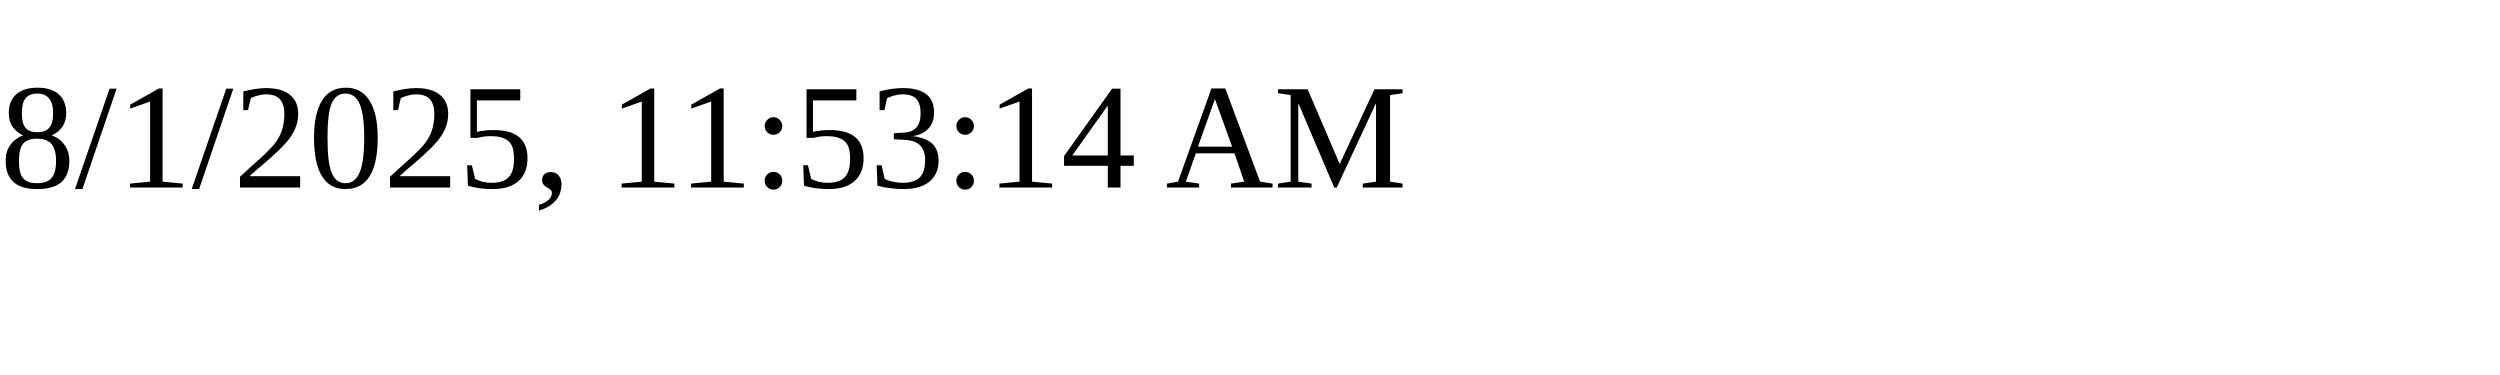
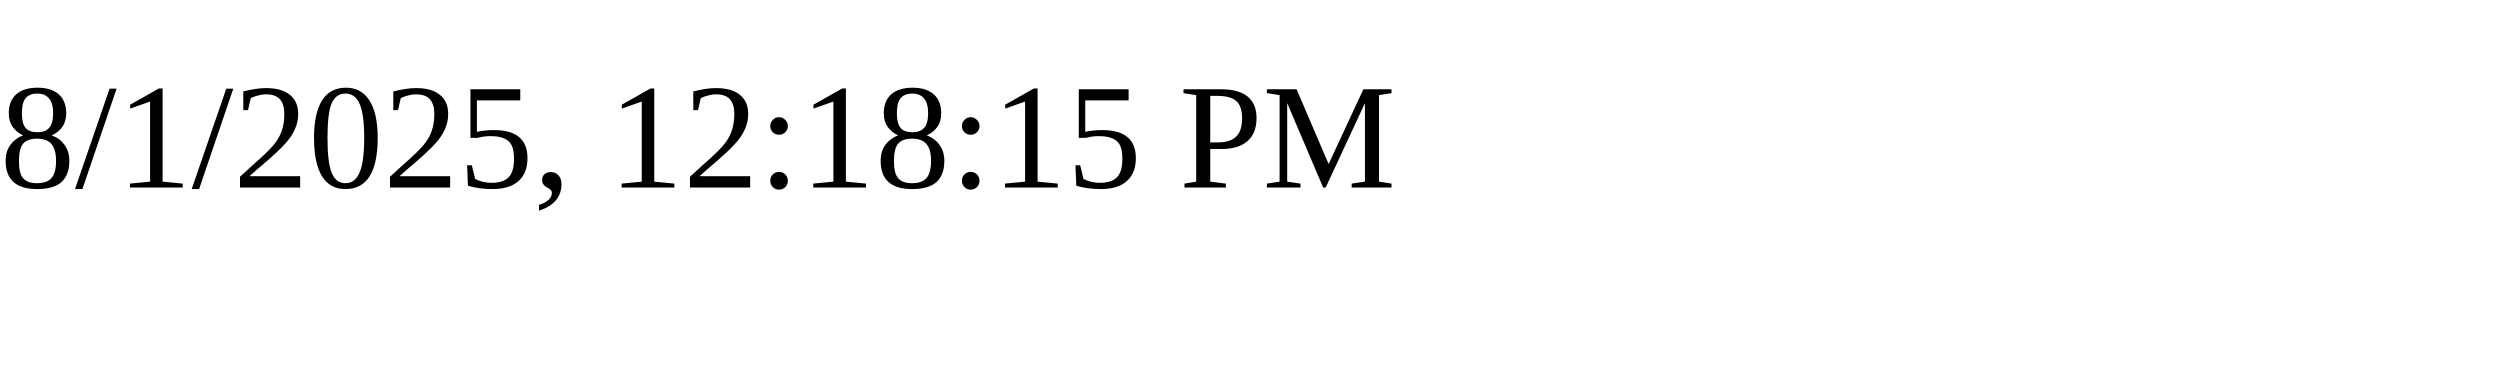
<svg xmlns="http://www.w3.org/2000/svg" height="30" width="200">
-   <text x="0" y="15">8/1/2025, 11:53:14 AM</text>
+   <text x="0" y="15">8/1/2025, 12:18:15 PM</text>
</svg>
